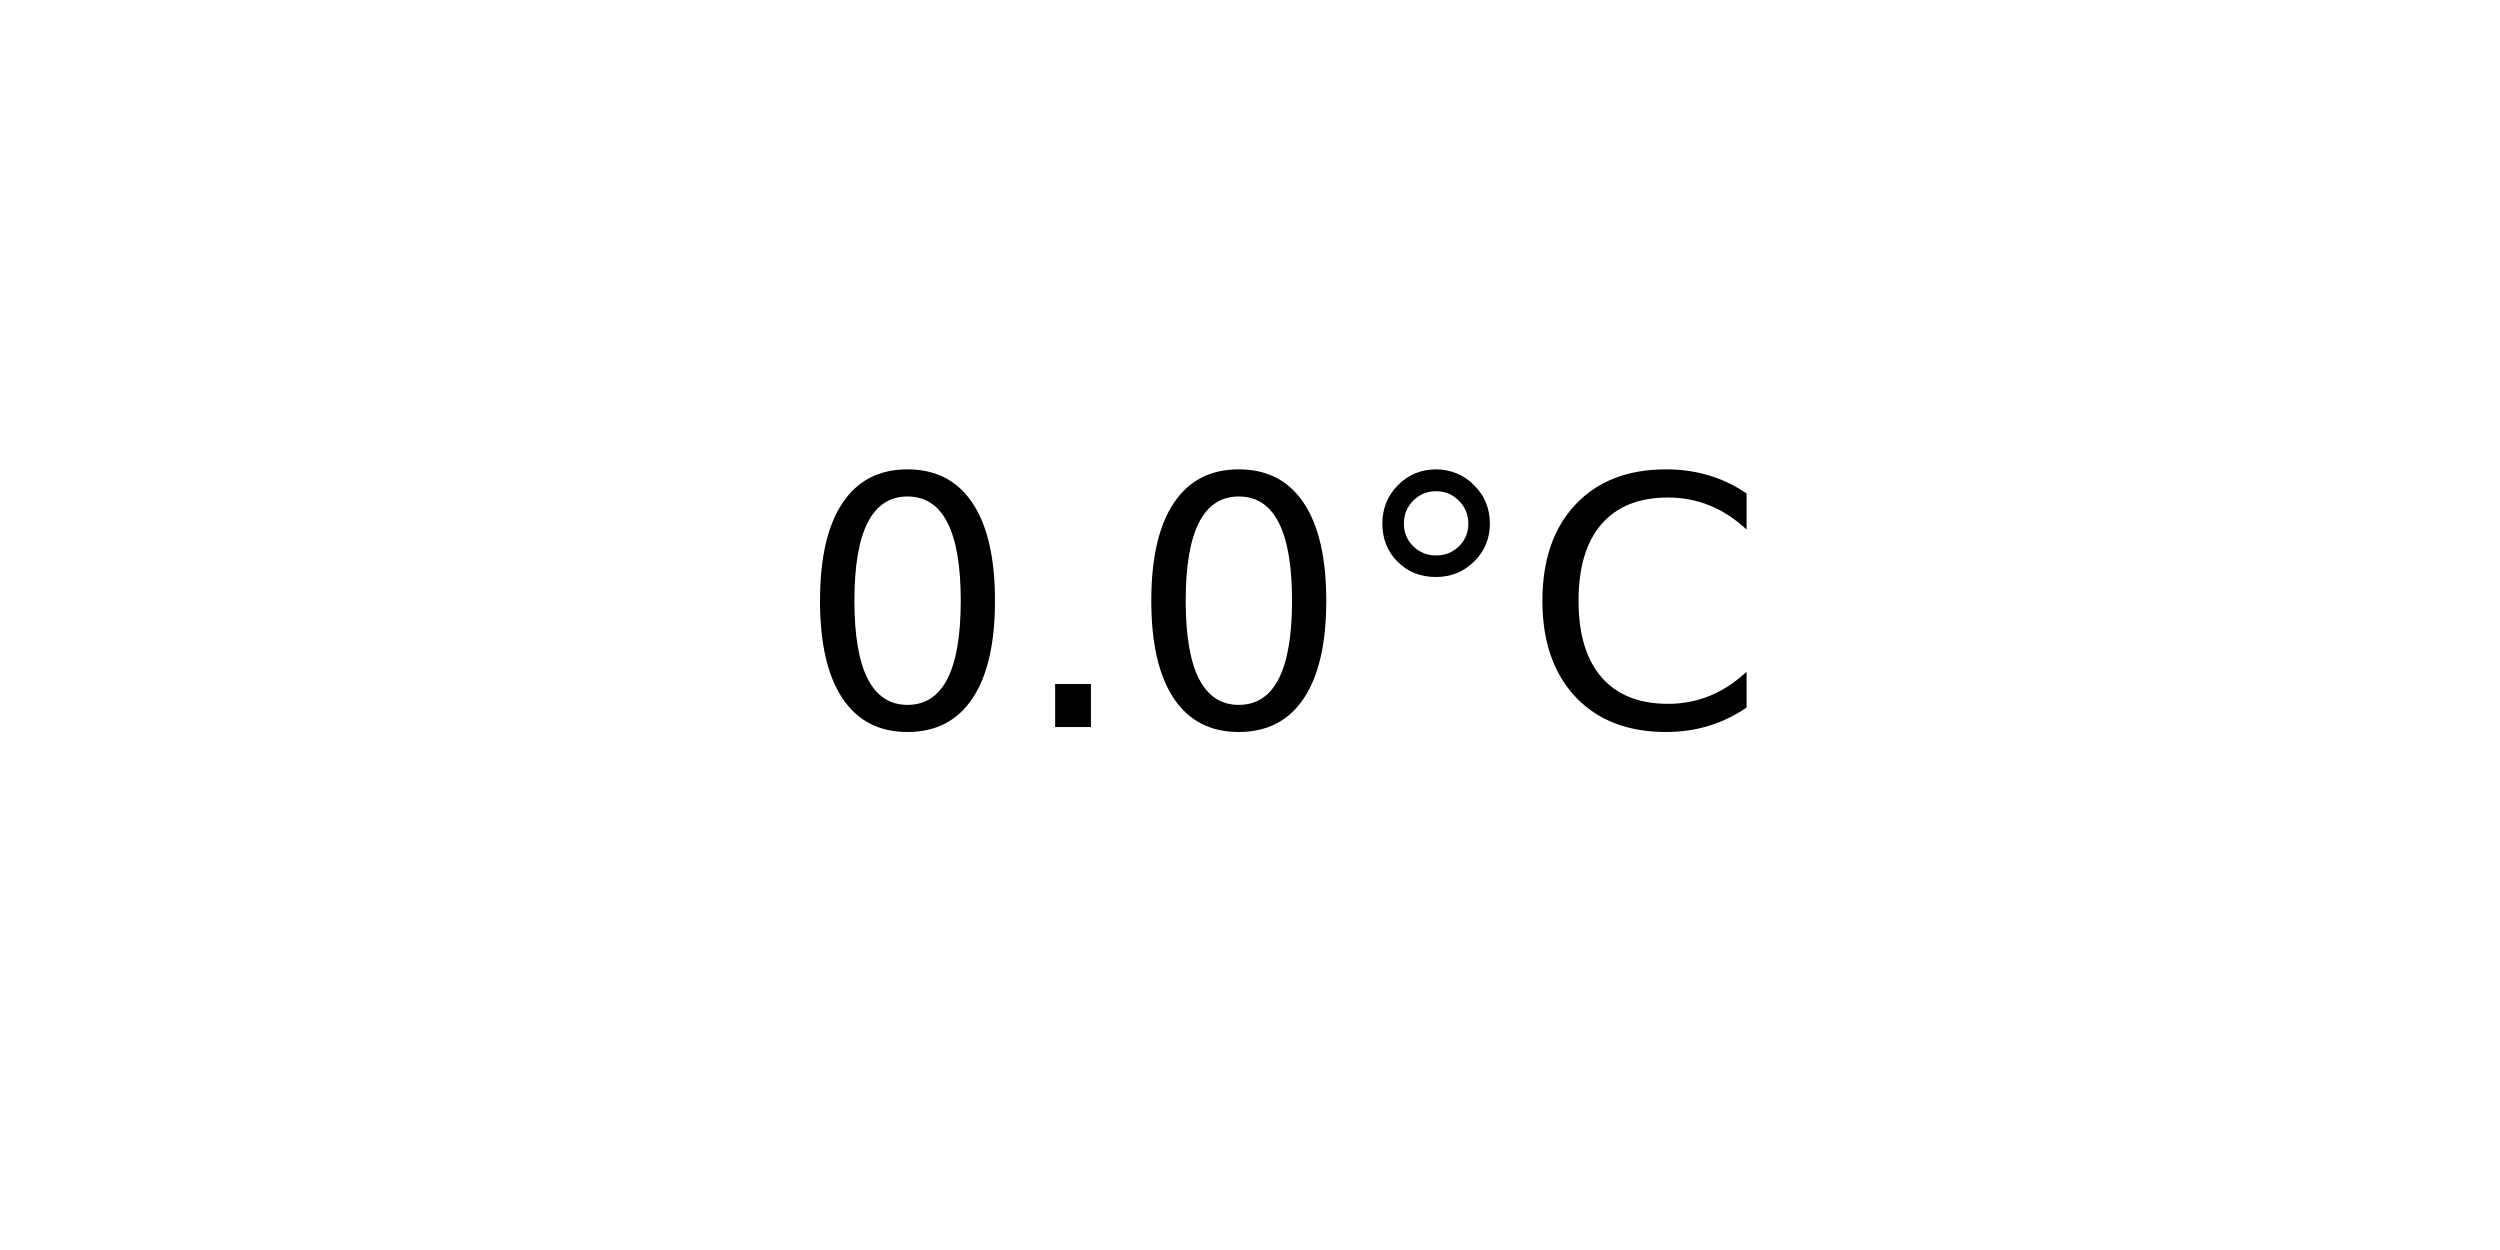
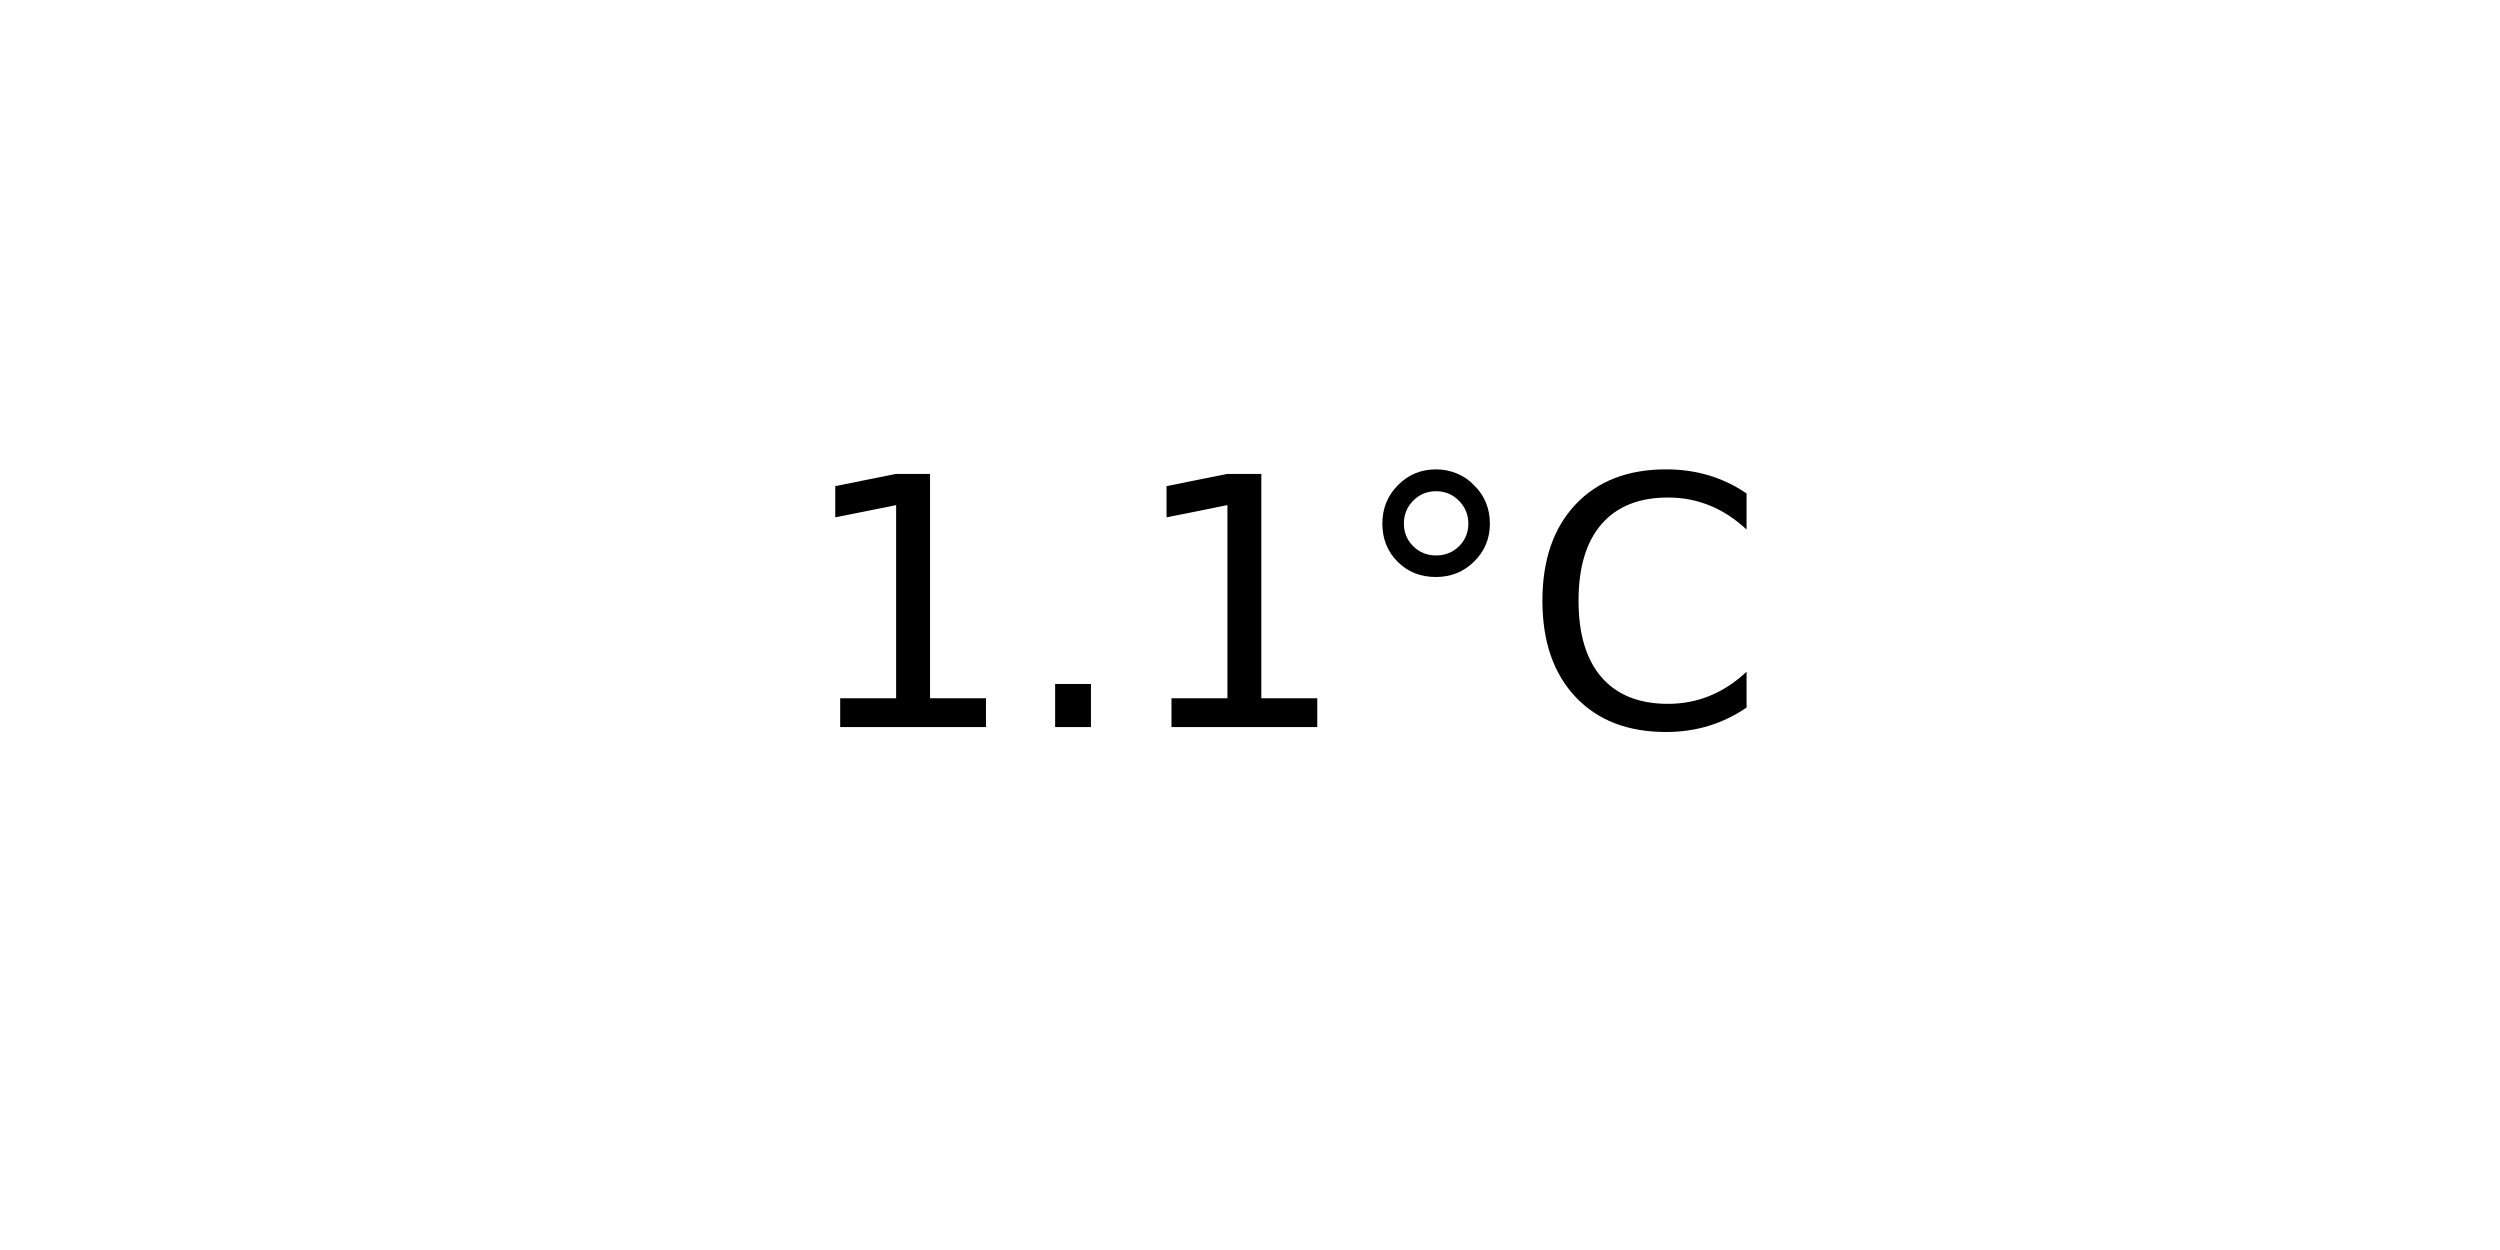
<svg xmlns="http://www.w3.org/2000/svg" xmlns:xlink="http://www.w3.org/1999/xlink" width="72pt" height="36pt" viewBox="0 0 72 36" version="1.1">
  <defs>
    <style type="text/css">*{stroke-linejoin: round; stroke-linecap: butt}</style>
  </defs>
  <g id="figure_1">
    <g id="axes_1">
      <g id="text_1">
        <g transform="translate(22.95703 20.93937) scale(0.1 -0.1)">
          <defs>
-             <path id="DejaVuSans-30" d="M 2034 4250  Q 1547 4250 1301 3770  Q 1056 3291 1056 2328  Q 1056 1369 1301 889  Q 1547 409 2034 409  Q 2525 409 2770 889  Q 3016 1369 3016 2328  Q 3016 3291 2770 3770  Q 2525 4250 2034 4250  z M 2034 4750  Q 2819 4750 3233 4129  Q 3647 3509 3647 2328  Q 3647 1150 3233 529  Q 2819 -91 2034 -91  Q 1250 -91 836 529  Q 422 1150 422 2328  Q 422 3509 836 4129  Q 1250 4750 2034 4750  z " transform="scale(0.015625)" />
+             <path id="DejaVuSans-31" d="M 794 531  L 1825 531  L 1825 4091  L 703 3866  L 703 4441  L 1819 4666  L 2450 4666  L 2450 531  L 3481 531  L 3481 0  L 794 0  L 794 531  z " transform="scale(0.015625)" />
            <path id="DejaVuSans-2e" d="M 684 794  L 1344 794  L 1344 0  L 684 0  L 684 794  z " transform="scale(0.015625)" />
            <path id="DejaVuSans-b0" d="M 1600 4347  Q 1350 4347 1178 4173  Q 1006 4000 1006 3750  Q 1006 3503 1178 3333  Q 1350 3163 1600 3163  Q 1850 3163 2022 3333  Q 2194 3503 2194 3750  Q 2194 3997 2020 4172  Q 1847 4347 1600 4347  z M 1600 4750  Q 1800 4750 1984 4673  Q 2169 4597 2303 4453  Q 2447 4313 2519 4134  Q 2591 3956 2591 3750  Q 2591 3338 2302 3052  Q 2013 2766 1594 2766  Q 1172 2766 890 3047  Q 609 3328 609 3750  Q 609 4169 896 4459  Q 1184 4750 1600 4750  z " transform="scale(0.015625)" />
            <path id="DejaVuSans-43" d="M 4122 4306  L 4122 3641  Q 3803 3938 3442 4084  Q 3081 4231 2675 4231  Q 1875 4231 1450 3742  Q 1025 3253 1025 2328  Q 1025 1406 1450 917  Q 1875 428 2675 428  Q 3081 428 3442 575  Q 3803 722 4122 1019  L 4122 359  Q 3791 134 3420 21  Q 3050 -91 2638 -91  Q 1578 -91 968 557  Q 359 1206 359 2328  Q 359 3453 968 4101  Q 1578 4750 2638 4750  Q 3056 4750 3426 4639  Q 3797 4528 4122 4306  z " transform="scale(0.015625)" />
          </defs>
-           <use xlink:href="#DejaVuSans-30" />
+           <use xlink:href="#DejaVuSans-31" />
          <use xlink:href="#DejaVuSans-2e" x="63.623" />
-           <use xlink:href="#DejaVuSans-30" x="95.41" />
+           <use xlink:href="#DejaVuSans-31" x="95.41" />
          <use xlink:href="#DejaVuSans-b0" x="159.033" />
          <use xlink:href="#DejaVuSans-43" x="209.033" />
        </g>
      </g>
    </g>
  </g>
</svg>
